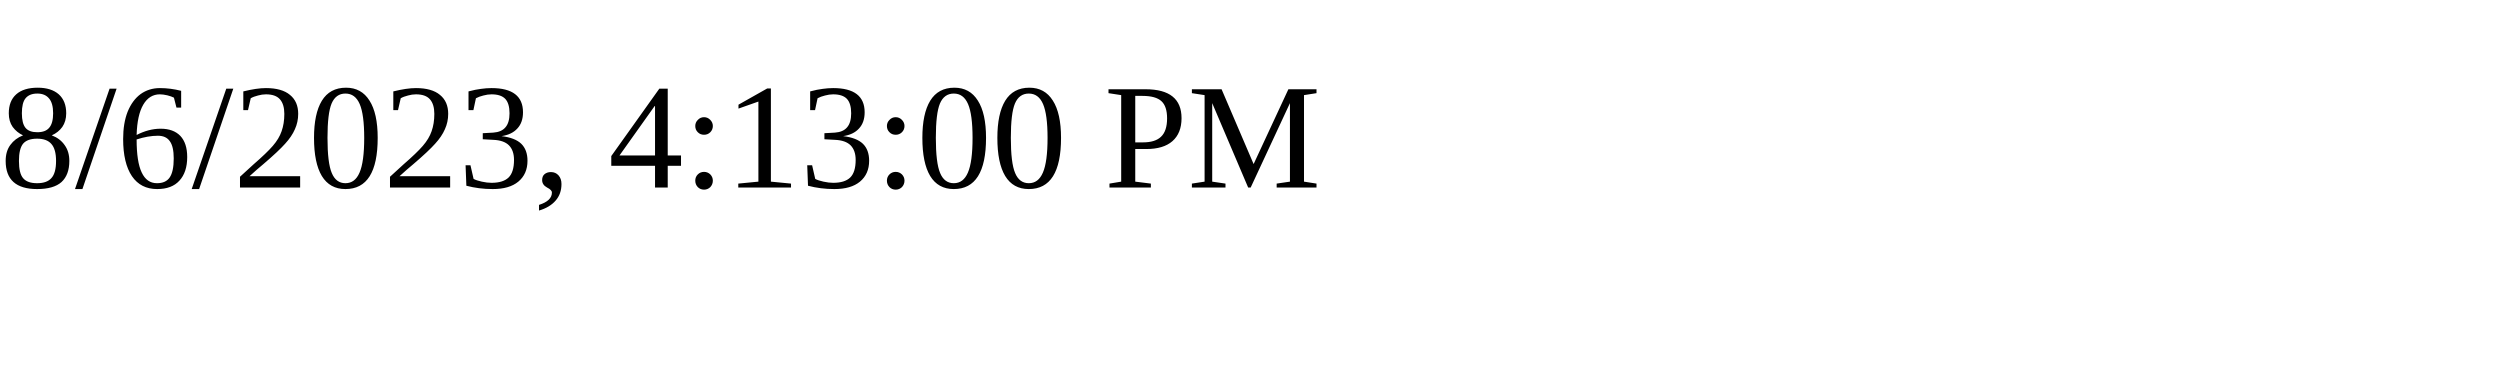
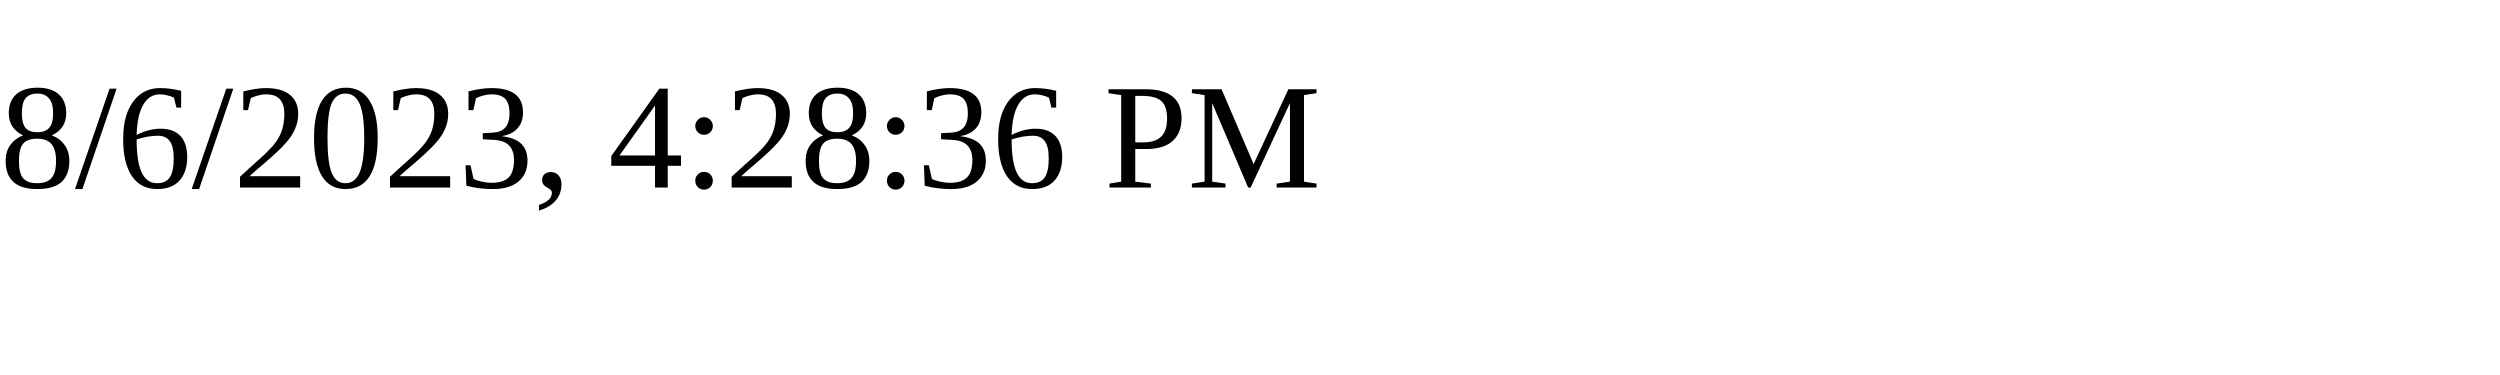
<svg xmlns="http://www.w3.org/2000/svg" height="30" width="200">
-   <text x="0" y="15">8/6/2023, 4:13:00 PM</text>
+   <text x="0" y="15">8/6/2023, 4:28:36 PM</text>
</svg>
